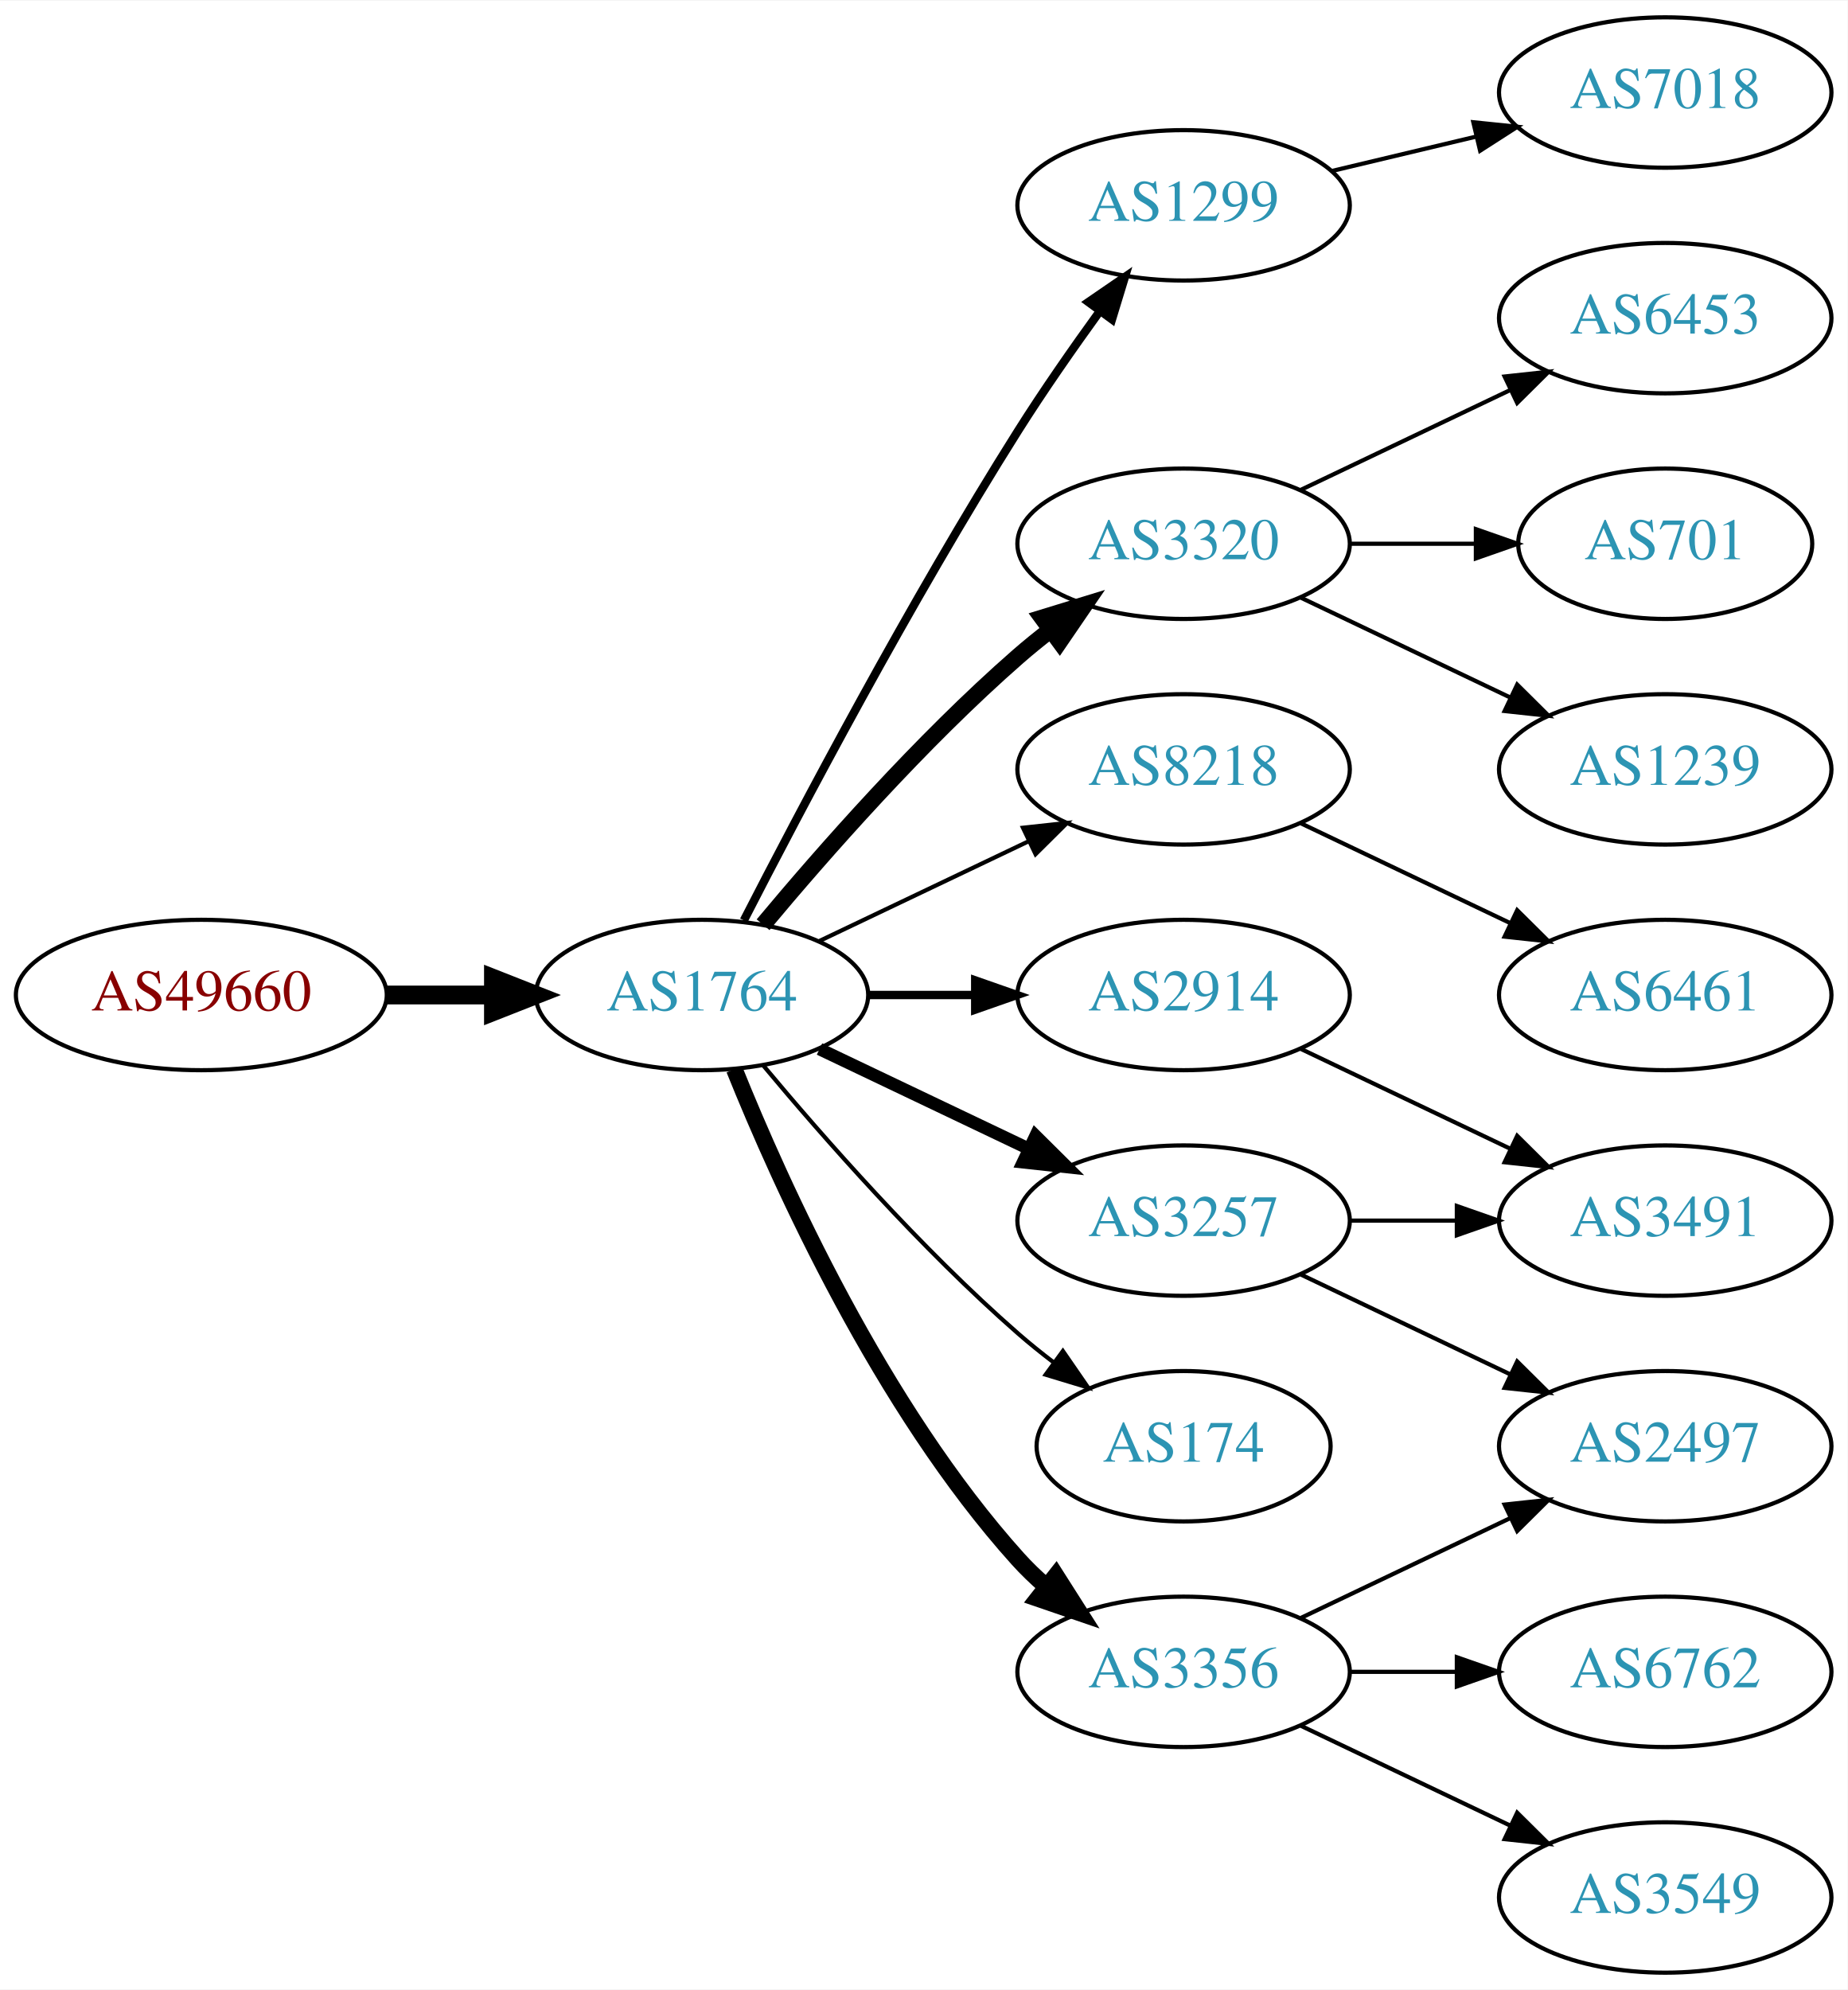
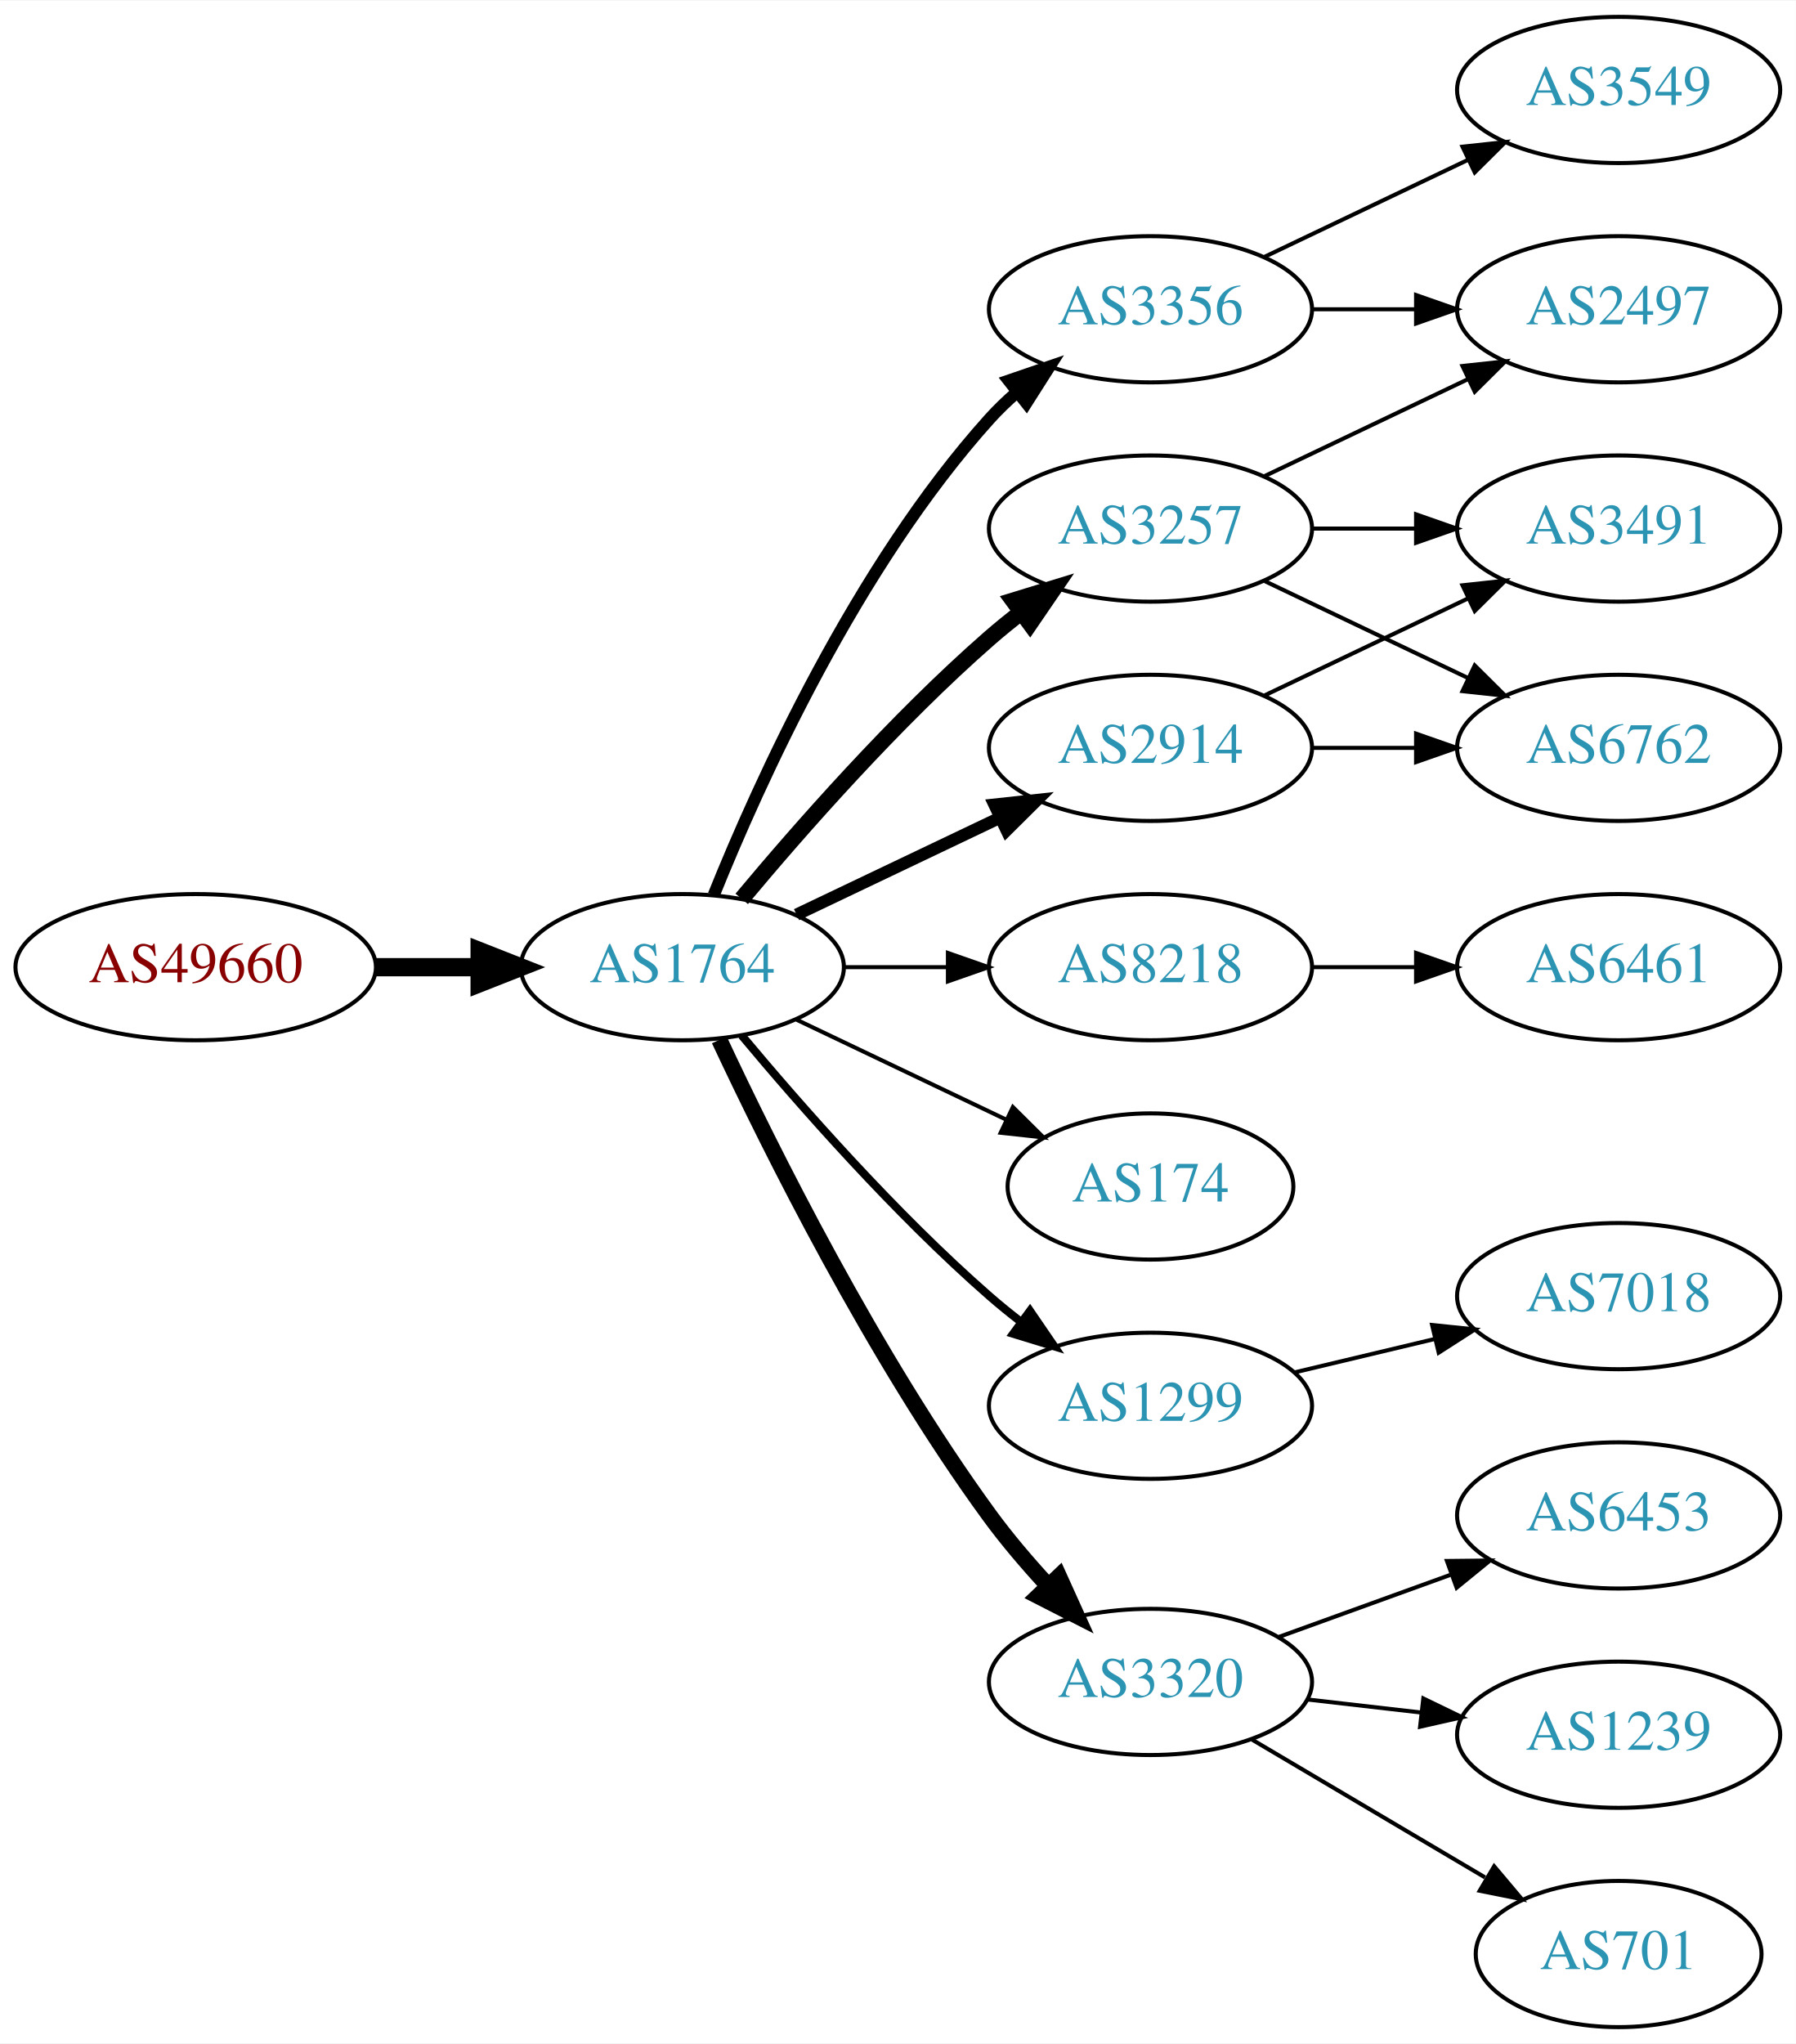
- <svg xmlns="http://www.w3.org/2000/svg" xmlns:xlink="http://www.w3.org/1999/xlink" width="442pt" height="476pt" viewBox="0.00 0.00 442.27 476.00">
-   <g id="graph0" class="graph" transform="scale(1 1) rotate(0) translate(4 472)">
-     <polygon fill="white" stroke="none" points="-4,4 -4,-472 438.271,-472 438.271,4 -4,4" />
+ <svg xmlns="http://www.w3.org/2000/svg" xmlns:xlink="http://www.w3.org/1999/xlink" width="442pt" height="503pt" viewBox="0.00 0.00 442.27 503.00">
+   <g id="graph0" class="graph" transform="scale(1 1) rotate(0) translate(4 499)">
+     <polygon fill="white" stroke="none" points="-4,4 -4,-499 438.271,-499 438.271,4 -4,4" />
    <g id="node1" class="node">
      <g id="a_node1">
        <a xlink:href="/asn/49660" xlink:title="AS49660 ~ FH Campus Wien [AT]">
-           <ellipse fill="#ffffff" stroke="black" cx="44.196" cy="-234" rx="44.393" ry="18" />
-           <text text-anchor="middle" x="44.196" y="-230.3" font-family="Times,serif" font-size="14.00" fill="#880000">AS49660</text>
+           <ellipse fill="#ffffff" stroke="black" cx="44.196" cy="-261" rx="44.393" ry="18" />
+           <text text-anchor="middle" x="44.196" y="-257.3" font-family="Times,serif" font-size="14.00" fill="#880000">AS49660</text>
        </a>
      </g>
    </g>
    <g id="node2" class="node">
      <g id="a_node2">
        <a xlink:href="/asn/1764" xlink:title="AS1764 ~ NEXTLAYER-AS [AT]">
-           <ellipse fill="#ffffff" stroke="black" cx="164.039" cy="-234" rx="39.794" ry="18" />
-           <text text-anchor="middle" x="164.039" y="-230.3" font-family="Times,serif" font-size="14.00" fill="#2c94b3">AS1764</text>
+           <ellipse fill="#ffffff" stroke="black" cx="164.039" cy="-261" rx="39.794" ry="18" />
+           <text text-anchor="middle" x="164.039" y="-257.3" font-family="Times,serif" font-size="14.00" fill="#2c94b3">AS1764</text>
        </a>
      </g>
    </g>
    <g id="edge1" class="edge">
-       <path fill="none" stroke="black" stroke-width="4.5" d="M88.407,-234C96.72,-234 105.482,-234 113.965,-234" />
-       <polygon fill="black" stroke="black" stroke-width="4.5" points="114.123,-237.938 124.123,-234 114.123,-230.063 114.123,-237.938" />
+       <path fill="none" stroke="black" stroke-width="4.5" d="M88.407,-261C96.72,-261 105.482,-261 113.965,-261" />
+       <polygon fill="black" stroke="black" stroke-width="4.5" points="114.123,-264.938 124.123,-261 114.123,-257.063 114.123,-264.938" />
    </g>
    <g id="node3" class="node">
      <g id="a_node3">
-         <a xlink:href="/asn/1299" xlink:title="AS1299 ~ Telia Carrier [EU]">
-           <ellipse fill="#ffffff" stroke="black" cx="279.332" cy="-423" rx="39.794" ry="18" />
-           <text text-anchor="middle" x="279.332" y="-419.3" font-family="Times,serif" font-size="14.00" fill="#2c94b3">AS1299</text>
+         <a xlink:href="/asn/3257" xlink:title="AS3257 ~ GTT [DE]">
+           <ellipse fill="#ffffff" stroke="black" cx="279.332" cy="-369" rx="39.794" ry="18" />
+           <text text-anchor="middle" x="279.332" y="-365.3" font-family="Times,serif" font-size="14.00" fill="#2c94b3">AS3257</text>
        </a>
      </g>
    </g>
    <g id="edge2" class="edge">
-       <path fill="none" stroke="black" stroke-width="2" d="M174.065,-251.852C187.501,-278.055 213.95,-328.237 239.685,-369 245.748,-378.604 252.868,-388.813 259.333,-397.739" />
-       <polygon fill="black" stroke="black" stroke-width="2" points="256.54,-399.848 265.276,-405.843 262.185,-395.709 256.54,-399.848" />
+       <path fill="none" stroke="black" stroke-width="4" d="M178.669,-277.817C192.951,-294.929 216.498,-321.745 239.685,-342 242.151,-344.154 244.789,-346.294 247.487,-348.372" />
+       <polygon fill="black" stroke="black" stroke-width="4" points="245.512,-351.264 255.641,-354.37 249.66,-345.625 245.512,-351.264" />
    </g>
    <g id="node4" class="node">
      <g id="a_node4">
-         <a xlink:href="/asn/2914" xlink:title="AS2914 ~ NTT America, Inc. [US]">
-           <ellipse fill="#ffffff" stroke="black" cx="279.332" cy="-234" rx="39.794" ry="18" />
-           <text text-anchor="middle" x="279.332" y="-230.3" font-family="Times,serif" font-size="14.00" fill="#2c94b3">AS2914</text>
+         <a xlink:href="/asn/3356" xlink:title="AS3356 ~ Level 3 Parent, LLC [US]">
+           <ellipse fill="#ffffff" stroke="black" cx="279.332" cy="-423" rx="39.794" ry="18" />
+           <text text-anchor="middle" x="279.332" y="-419.3" font-family="Times,serif" font-size="14.00" fill="#2c94b3">AS3356</text>
        </a>
      </g>
    </g>
    <g id="edge3" class="edge">
-       <path fill="none" stroke="black" stroke-width="2" d="M203.711,-234C211.914,-234 220.678,-234 229.21,-234" />
-       <polygon fill="black" stroke="black" stroke-width="2" points="229.449,-237.5 239.449,-234 229.449,-230.5 229.449,-237.5" />
+       <path fill="none" stroke="black" stroke-width="3" d="M171.786,-278.787C182.837,-306.243 206.891,-359.578 239.685,-396 241.688,-398.224 243.906,-400.363 246.239,-402.397" />
+       <polygon fill="black" stroke="black" stroke-width="3" points="244.437,-405.433 254.458,-408.873 248.769,-399.935 244.437,-405.433" />
    </g>
    <g id="node5" class="node">
      <g id="a_node5">
-         <a xlink:href="/asn/3320" xlink:title="AS3320 ~ DTAG [DE]">
-           <ellipse fill="#ffffff" stroke="black" cx="279.332" cy="-342" rx="39.794" ry="18" />
-           <text text-anchor="middle" x="279.332" y="-338.3" font-family="Times,serif" font-size="14.00" fill="#2c94b3">AS3320</text>
+         <a xlink:href="/asn/8218" xlink:title="AS8218 ~ legacy Neotelecoms [FR]">
+           <ellipse fill="#ffffff" stroke="black" cx="279.332" cy="-261" rx="39.794" ry="18" />
+           <text text-anchor="middle" x="279.332" y="-257.3" font-family="Times,serif" font-size="14.00" fill="#2c94b3">AS8218</text>
        </a>
      </g>
    </g>
    <g id="edge4" class="edge">
-       <path fill="none" stroke="black" stroke-width="4" d="M178.669,-250.817C192.951,-267.929 216.498,-294.745 239.685,-315 242.151,-317.154 244.789,-319.294 247.487,-321.372" />
-       <polygon fill="black" stroke="black" stroke-width="4" points="245.512,-324.264 255.641,-327.37 249.66,-318.625 245.512,-324.264" />
+       <path fill="none" stroke="black" d="M203.711,-261C211.914,-261 220.678,-261 229.21,-261" />
+       <polygon fill="black" stroke="black" points="229.449,-264.5 239.449,-261 229.449,-257.5 229.449,-264.5" />
    </g>
    <g id="node6" class="node">
      <g id="a_node6">
-         <a xlink:href="/asn/8218" xlink:title="AS8218 ~ legacy Neotelecoms [FR]">
-           <ellipse fill="#ffffff" stroke="black" cx="279.332" cy="-288" rx="39.794" ry="18" />
-           <text text-anchor="middle" x="279.332" y="-284.3" font-family="Times,serif" font-size="14.00" fill="#2c94b3">AS8218</text>
+         <a xlink:href="/asn/174" xlink:title="AS174 ~ Cogent Communications [US]">
+           <ellipse fill="#ffffff" stroke="black" cx="279.332" cy="-207" rx="35.194" ry="18" />
+           <text text-anchor="middle" x="279.332" y="-203.3" font-family="Times,serif" font-size="14.00" fill="#2c94b3">AS174</text>
        </a>
      </g>
    </g>
    <g id="edge5" class="edge">
-       <path fill="none" stroke="black" d="M192.175,-246.934C207.169,-254.081 225.99,-263.052 242.213,-270.785" />
-       <polygon fill="black" stroke="black" points="240.884,-274.028 251.417,-275.171 243.895,-267.709 240.884,-274.028" />
+       <path fill="none" stroke="black" d="M192.175,-248.066C207.607,-240.71 227.092,-231.423 243.628,-223.541" />
+       <polygon fill="black" stroke="black" points="245.448,-226.551 252.969,-219.089 242.436,-220.232 245.448,-226.551" />
    </g>
    <g id="node7" class="node">
      <g id="a_node7">
-         <a xlink:href="/asn/3356" xlink:title="AS3356 ~ Level 3 Parent, LLC [US]">
-           <ellipse fill="#ffffff" stroke="black" cx="279.332" cy="-72" rx="39.794" ry="18" />
-           <text text-anchor="middle" x="279.332" y="-68.3" font-family="Times,serif" font-size="14.00" fill="#2c94b3">AS3356</text>
+         <a xlink:href="/asn/1299" xlink:title="AS1299 ~ Telia Carrier [EU]">
+           <ellipse fill="#ffffff" stroke="black" cx="279.332" cy="-153" rx="39.794" ry="18" />
+           <text text-anchor="middle" x="279.332" y="-149.3" font-family="Times,serif" font-size="14.00" fill="#2c94b3">AS1299</text>
        </a>
      </g>
    </g>
    <g id="edge6" class="edge">
-       <path fill="none" stroke="black" stroke-width="4" d="M171.786,-216.213C182.837,-188.757 206.891,-135.422 239.685,-99 241.688,-96.776 243.906,-94.637 246.239,-92.603" />
-       <polygon fill="black" stroke="black" stroke-width="4" points="248.769,-95.065 254.458,-86.127 244.437,-89.567 248.769,-95.065" />
+       <path fill="none" stroke="black" stroke-width="2" d="M178.669,-244.183C192.951,-227.071 216.498,-200.255 239.685,-180 242.151,-177.846 244.789,-175.706 247.487,-173.628" />
+       <polygon fill="black" stroke="black" stroke-width="2" points="249.66,-176.375 255.641,-167.63 245.512,-170.736 249.66,-176.375" />
    </g>
    <g id="node8" class="node">
      <g id="a_node8">
-         <a xlink:href="/asn/174" xlink:title="AS174 ~ Cogent Communications [US]">
-           <ellipse fill="#ffffff" stroke="black" cx="279.332" cy="-126" rx="35.194" ry="18" />
-           <text text-anchor="middle" x="279.332" y="-122.3" font-family="Times,serif" font-size="14.00" fill="#2c94b3">AS174</text>
+         <a xlink:href="/asn/3320" xlink:title="AS3320 ~ DTAG [DE]">
+           <ellipse fill="#ffffff" stroke="black" cx="279.332" cy="-85" rx="39.794" ry="18" />
+           <text text-anchor="middle" x="279.332" y="-81.3" font-family="Times,serif" font-size="14.00" fill="#2c94b3">AS3320</text>
        </a>
      </g>
    </g>
    <g id="edge7" class="edge">
-       <path fill="none" stroke="black" d="M178.669,-217.183C192.951,-200.071 216.498,-173.255 239.685,-153 242.355,-150.668 245.228,-148.352 248.158,-146.114" />
-       <polygon fill="black" stroke="black" points="250.436,-148.784 256.449,-140.061 246.309,-143.13 250.436,-148.784" />
+       <path fill="none" stroke="black" stroke-width="4" d="M173.147,-243.11C185.625,-216.428 211.108,-165.156 239.685,-126 243.947,-120.161 248.969,-114.276 253.957,-108.858" />
+       <polygon fill="black" stroke="black" stroke-width="4" points="256.782,-110.968 261.149,-101.315 251.715,-106.138 256.782,-110.968" />
    </g>
    <g id="node9" class="node">
      <g id="a_node9">
-         <a xlink:href="/asn/3257" xlink:title="AS3257 ~ GTT [DE]">
-           <ellipse fill="#ffffff" stroke="black" cx="279.332" cy="-180" rx="39.794" ry="18" />
-           <text text-anchor="middle" x="279.332" y="-176.3" font-family="Times,serif" font-size="14.00" fill="#2c94b3">AS3257</text>
+         <a xlink:href="/asn/2914" xlink:title="AS2914 ~ NTT America, Inc. [US]">
+           <ellipse fill="#ffffff" stroke="black" cx="279.332" cy="-315" rx="39.794" ry="18" />
+           <text text-anchor="middle" x="279.332" y="-311.3" font-family="Times,serif" font-size="14.00" fill="#2c94b3">AS2914</text>
        </a>
      </g>
    </g>
    <g id="edge8" class="edge">
-       <path fill="none" stroke="black" stroke-width="3" d="M192.175,-221.066C207.169,-213.919 225.99,-204.948 242.213,-197.215" />
-       <polygon fill="black" stroke="black" stroke-width="3" points="243.895,-200.291 251.417,-192.829 240.884,-193.972 243.895,-200.291" />
+       <path fill="none" stroke="black" stroke-width="3" d="M192.175,-273.934C207.169,-281.081 225.99,-290.052 242.213,-297.785" />
+       <polygon fill="black" stroke="black" stroke-width="3" points="240.884,-301.028 251.417,-302.171 243.895,-294.709 240.884,-301.028" />
    </g>
    <g id="node10" class="node">
      <g id="a_node10">
-         <a xlink:href="/asn/7018" xlink:title="AS7018 ~ ATT-INTERNET4 [US]">
-           <ellipse fill="#ffffff" stroke="black" cx="394.625" cy="-450" rx="39.794" ry="18" />
-           <text text-anchor="middle" x="394.625" y="-446.3" font-family="Times,serif" font-size="14.00" fill="#2c94b3">AS7018</text>
+         <a xlink:href="/asn/2497" xlink:title="AS2497 ~ Internet Initiative Japan Inc. [JP]">
+           <ellipse fill="#ffffff" stroke="black" cx="394.625" cy="-423" rx="39.794" ry="18" />
+           <text text-anchor="middle" x="394.625" y="-419.3" font-family="Times,serif" font-size="14.00" fill="#2c94b3">AS2497</text>
        </a>
      </g>
    </g>
    <g id="edge9" class="edge">
-       <path fill="none" stroke="black" d="M314.939,-431.248C325.81,-433.838 337.964,-436.735 349.407,-439.462" />
-       <polygon fill="black" stroke="black" points="348.69,-442.889 359.229,-441.803 350.313,-436.08 348.69,-442.889" />
-     </g>
-     <g id="node16" class="node">
-       <g id="a_node16">
-         <a xlink:href="/asn/3491" xlink:title="AS3491 ~ PCCW Global, Inc. [US]">
-           <ellipse fill="#ffffff" stroke="black" cx="394.625" cy="-180" rx="39.794" ry="18" />
-           <text text-anchor="middle" x="394.625" y="-176.3" font-family="Times,serif" font-size="14.00" fill="#2c94b3">AS3491</text>
-         </a>
-       </g>
-     </g>
-     <g id="edge19" class="edge">
-       <path fill="none" stroke="black" d="M307.468,-221.066C322.462,-213.919 341.283,-204.948 357.506,-197.215" />
-       <polygon fill="black" stroke="black" points="359.188,-200.291 366.71,-192.829 356.177,-193.972 359.188,-200.291" />
+       <path fill="none" stroke="black" d="M307.468,-381.934C322.462,-389.081 341.283,-398.052 357.506,-405.785" />
+       <polygon fill="black" stroke="black" points="356.177,-409.028 366.71,-410.171 359.188,-402.709 356.177,-409.028" />
    </g>
    <g id="node11" class="node">
      <g id="a_node11">
-         <a xlink:href="/asn/6453" xlink:title="AS6453 ~ TATA COMMUNICATIONS (AMERICA) INC [US]">
-           <ellipse fill="#ffffff" stroke="black" cx="394.625" cy="-396" rx="39.794" ry="18" />
-           <text text-anchor="middle" x="394.625" y="-392.3" font-family="Times,serif" font-size="14.00" fill="#2c94b3">AS6453</text>
+         <a xlink:href="/asn/6762" xlink:title="AS6762 ~ TELECOM ITALIA SPARKLE S.p.A. [IT]">
+           <ellipse fill="#ffffff" stroke="black" cx="394.625" cy="-315" rx="39.794" ry="18" />
+           <text text-anchor="middle" x="394.625" y="-311.3" font-family="Times,serif" font-size="14.00" fill="#2c94b3">AS6762</text>
        </a>
      </g>
    </g>
    <g id="edge10" class="edge">
-       <path fill="none" stroke="black" d="M307.468,-354.934C322.462,-362.081 341.283,-371.052 357.506,-378.785" />
-       <polygon fill="black" stroke="black" points="356.177,-382.028 366.71,-383.171 359.188,-375.709 356.177,-382.028" />
+       <path fill="none" stroke="black" d="M307.468,-356.066C322.462,-348.919 341.283,-339.948 357.506,-332.215" />
+       <polygon fill="black" stroke="black" points="359.188,-335.291 366.71,-327.829 356.177,-328.972 359.188,-335.291" />
    </g>
    <g id="node12" class="node">
      <g id="a_node12">
-         <a xlink:href="/asn/701" xlink:title="AS701 ~ UUNET [US]">
-           <ellipse fill="#ffffff" stroke="black" cx="394.625" cy="-342" rx="35.194" ry="18" />
-           <text text-anchor="middle" x="394.625" y="-338.3" font-family="Times,serif" font-size="14.00" fill="#2c94b3">AS701</text>
+         <a xlink:href="/asn/3491" xlink:title="AS3491 ~ PCCW Global, Inc. [US]">
+           <ellipse fill="#ffffff" stroke="black" cx="394.625" cy="-369" rx="39.794" ry="18" />
+           <text text-anchor="middle" x="394.625" y="-365.3" font-family="Times,serif" font-size="14.00" fill="#2c94b3">AS3491</text>
        </a>
      </g>
    </g>
    <g id="edge11" class="edge">
-       <path fill="none" stroke="black" d="M319.004,-342C328.709,-342 339.2,-342 349.163,-342" />
-       <polygon fill="black" stroke="black" points="349.299,-345.5 359.299,-342 349.299,-338.5 349.299,-345.5" />
+       <path fill="none" stroke="black" d="M319.004,-369C327.207,-369 335.971,-369 344.503,-369" />
+       <polygon fill="black" stroke="black" points="344.742,-372.5 354.742,-369 344.742,-365.5 344.742,-372.5" />
+     </g>
+     <g id="edge12" class="edge">
+       <path fill="none" stroke="black" d="M319.004,-423C327.207,-423 335.971,-423 344.503,-423" />
+       <polygon fill="black" stroke="black" points="344.742,-426.5 354.742,-423 344.742,-419.5 344.742,-426.5" />
    </g>
    <g id="node13" class="node">
      <g id="a_node13">
-         <a xlink:href="/asn/1239" xlink:title="AS1239 ~ Sprint [US]">
-           <ellipse fill="#ffffff" stroke="black" cx="394.625" cy="-288" rx="39.794" ry="18" />
-           <text text-anchor="middle" x="394.625" y="-284.3" font-family="Times,serif" font-size="14.00" fill="#2c94b3">AS1239</text>
-         </a>
-       </g>
-     </g>
-     <g id="edge12" class="edge">
-       <path fill="none" stroke="black" d="M307.468,-329.066C322.462,-321.919 341.283,-312.948 357.506,-305.215" />
-       <polygon fill="black" stroke="black" points="359.188,-308.291 366.71,-300.829 356.177,-301.972 359.188,-308.291" />
+         <a xlink:href="/asn/3549" xlink:title="AS3549 ~ Level 3 Parent, LLC [US]">
+           <ellipse fill="#ffffff" stroke="black" cx="394.625" cy="-477" rx="39.794" ry="18" />
+           <text text-anchor="middle" x="394.625" y="-473.3" font-family="Times,serif" font-size="14.00" fill="#2c94b3">AS3549</text>
+         </a>
+       </g>
+     </g>
+     <g id="edge13" class="edge">
+       <path fill="none" stroke="black" d="M307.468,-435.934C322.462,-443.081 341.283,-452.052 357.506,-459.785" />
+       <polygon fill="black" stroke="black" points="356.177,-463.028 366.71,-464.171 359.188,-456.709 356.177,-463.028" />
    </g>
    <g id="node14" class="node">
      <g id="a_node14">
        <a xlink:href="/asn/6461" xlink:title="AS6461 ~ Zayo Bandwidth [US]">
-           <ellipse fill="#ffffff" stroke="black" cx="394.625" cy="-234" rx="39.794" ry="18" />
-           <text text-anchor="middle" x="394.625" y="-230.3" font-family="Times,serif" font-size="14.00" fill="#2c94b3">AS6461</text>
-         </a>
-       </g>
-     </g>
-     <g id="edge13" class="edge">
-       <path fill="none" stroke="black" d="M307.468,-275.066C322.462,-267.919 341.283,-258.948 357.506,-251.215" />
-       <polygon fill="black" stroke="black" points="359.188,-254.291 366.71,-246.829 356.177,-247.972 359.188,-254.291" />
+           <ellipse fill="#ffffff" stroke="black" cx="394.625" cy="-261" rx="39.794" ry="18" />
+           <text text-anchor="middle" x="394.625" y="-257.3" font-family="Times,serif" font-size="14.00" fill="#2c94b3">AS6461</text>
+         </a>
+       </g>
+     </g>
+     <g id="edge14" class="edge">
+       <path fill="none" stroke="black" d="M319.004,-261C327.207,-261 335.971,-261 344.503,-261" />
+       <polygon fill="black" stroke="black" points="344.742,-264.5 354.742,-261 344.742,-257.5 344.742,-264.5" />
+     </g>
+     <g id="node18" class="node">
+       <g id="a_node18">
+         <a xlink:href="/asn/7018" xlink:title="AS7018 ~ AT&amp;T Services, Inc. [US]">
+           <ellipse fill="#ffffff" stroke="black" cx="394.625" cy="-180" rx="39.794" ry="18" />
+           <text text-anchor="middle" x="394.625" y="-176.3" font-family="Times,serif" font-size="14.00" fill="#2c94b3">AS7018</text>
+         </a>
+       </g>
+     </g>
+     <g id="edge20" class="edge">
+       <path fill="none" stroke="black" d="M314.939,-161.248C325.81,-163.838 337.964,-166.735 349.407,-169.462" />
+       <polygon fill="black" stroke="black" points="348.69,-172.889 359.229,-171.803 350.313,-166.08 348.69,-172.889" />
    </g>
    <g id="node15" class="node">
      <g id="a_node15">
-         <a xlink:href="/asn/2497" xlink:title="AS2497 ~ Internet Initiative Japan Inc. [JP]">
+         <a xlink:href="/asn/6453" xlink:title="AS6453 ~ TATA COMMUNICATIONS (AMERICA) INC [US]">
          <ellipse fill="#ffffff" stroke="black" cx="394.625" cy="-126" rx="39.794" ry="18" />
-           <text text-anchor="middle" x="394.625" y="-122.3" font-family="Times,serif" font-size="14.00" fill="#2c94b3">AS2497</text>
+           <text text-anchor="middle" x="394.625" y="-122.3" font-family="Times,serif" font-size="14.00" fill="#2c94b3">AS6453</text>
+         </a>
+       </g>
+     </g>
+     <g id="edge15" class="edge">
+       <path fill="none" stroke="black" d="M310.99,-96.095C323.963,-100.79 339.256,-106.324 353.137,-111.348" />
+       <polygon fill="black" stroke="black" points="352.347,-114.784 362.941,-114.896 354.729,-108.202 352.347,-114.784" />
+     </g>
+     <g id="node16" class="node">
+       <g id="a_node16">
+         <a xlink:href="/asn/1239" xlink:title="AS1239 ~ Sprint [US]">
+           <ellipse fill="#ffffff" stroke="black" cx="394.625" cy="-72" rx="39.794" ry="18" />
+           <text text-anchor="middle" x="394.625" y="-68.3" font-family="Times,serif" font-size="14.00" fill="#2c94b3">AS1239</text>
        </a>
      </g>
    </g>
    <g id="edge16" class="edge">
-       <path fill="none" stroke="black" d="M307.468,-84.934C322.462,-92.081 341.283,-101.052 357.506,-108.785" />
-       <polygon fill="black" stroke="black" points="356.177,-112.028 366.71,-113.171 359.188,-105.709 356.177,-112.028" />
+       <path fill="none" stroke="black" d="M318.057,-80.671C327.038,-79.641 336.737,-78.528 346.094,-77.454" />
+       <polygon fill="black" stroke="black" points="346.529,-80.927 356.064,-76.31 345.731,-73.973 346.529,-80.927" />
    </g>
    <g id="node17" class="node">
      <g id="a_node17">
-         <a xlink:href="/asn/3549" xlink:title="AS3549 ~ Level 3 Parent, LLC [US]">
-           <ellipse fill="#ffffff" stroke="black" cx="394.625" cy="-18" rx="39.794" ry="18" />
-           <text text-anchor="middle" x="394.625" y="-14.3" font-family="Times,serif" font-size="14.00" fill="#2c94b3">AS3549</text>
+         <a xlink:href="/asn/701" xlink:title="AS701 ~ UUNET [US]">
+           <ellipse fill="#ffffff" stroke="black" cx="394.625" cy="-18" rx="35.194" ry="18" />
+           <text text-anchor="middle" x="394.625" y="-14.3" font-family="Times,serif" font-size="14.00" fill="#2c94b3">AS701</text>
        </a>
      </g>
    </g>
    <g id="edge17" class="edge">
-       <path fill="none" stroke="black" d="M307.468,-59.066C322.462,-51.919 341.283,-42.948 357.506,-35.215" />
-       <polygon fill="black" stroke="black" points="359.188,-38.291 366.71,-30.829 356.177,-31.972 359.188,-38.291" />
-     </g>
-     <g id="node18" class="node">
-       <g id="a_node18">
-         <a xlink:href="/asn/6762" xlink:title="AS6762 ~ TELECOM ITALIA SPARKLE S.p.A. [IT]">
-           <ellipse fill="#ffffff" stroke="black" cx="394.625" cy="-72" rx="39.794" ry="18" />
-           <text text-anchor="middle" x="394.625" y="-68.3" font-family="Times,serif" font-size="14.00" fill="#2c94b3">AS6762</text>
-         </a>
-       </g>
+       <path fill="none" stroke="black" d="M304.358,-70.791C321.062,-60.912 343.507,-47.639 361.712,-36.873" />
+       <polygon fill="black" stroke="black" points="363.966,-39.606 370.792,-31.503 360.403,-33.581 363.966,-39.606" />
+     </g>
+     <g id="edge19" class="edge">
+       <path fill="none" stroke="black" d="M319.004,-315C327.207,-315 335.971,-315 344.503,-315" />
+       <polygon fill="black" stroke="black" points="344.742,-318.5 354.742,-315 344.742,-311.5 344.742,-318.5" />
    </g>
    <g id="edge18" class="edge">
-       <path fill="none" stroke="black" d="M319.004,-72C327.207,-72 335.971,-72 344.503,-72" />
-       <polygon fill="black" stroke="black" points="344.742,-75.5 354.742,-72 344.742,-68.5 344.742,-75.5" />
-     </g>
-     <g id="edge14" class="edge">
-       <path fill="none" stroke="black" d="M307.468,-167.066C322.462,-159.919 341.283,-150.948 357.506,-143.215" />
-       <polygon fill="black" stroke="black" points="359.188,-146.291 366.71,-138.829 356.177,-139.972 359.188,-146.291" />
-     </g>
-     <g id="edge15" class="edge">
-       <path fill="none" stroke="black" d="M319.004,-180C327.207,-180 335.971,-180 344.503,-180" />
-       <polygon fill="black" stroke="black" points="344.742,-183.5 354.742,-180 344.742,-176.5 344.742,-183.5" />
+       <path fill="none" stroke="black" d="M307.468,-327.934C322.462,-335.081 341.283,-344.052 357.506,-351.785" />
+       <polygon fill="black" stroke="black" points="356.177,-355.028 366.71,-356.171 359.188,-348.709 356.177,-355.028" />
    </g>
  </g>
</svg>
